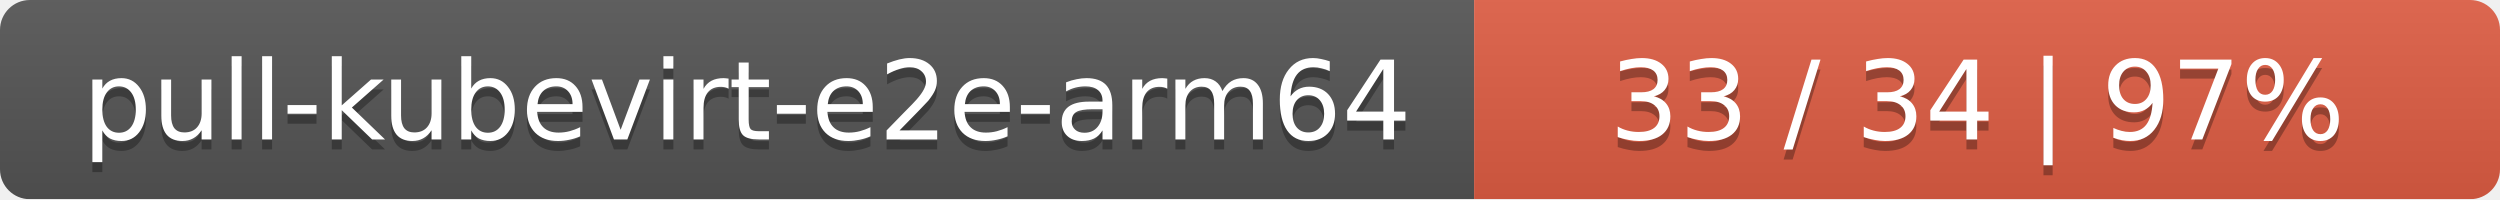
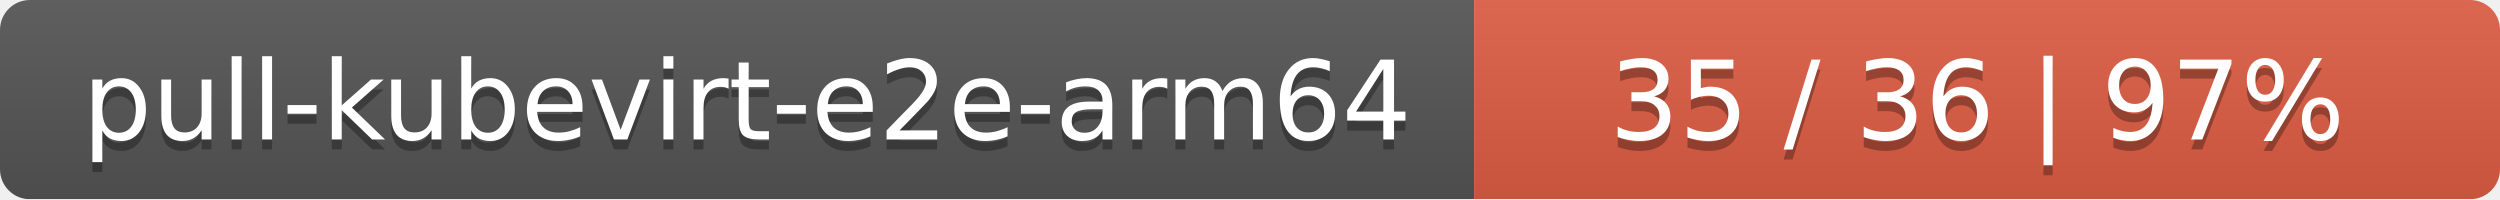
<svg xmlns="http://www.w3.org/2000/svg" width="251" height="20">
  <linearGradient id="smooth" x2="0" y2="100%">
    <stop offset="0" stop-color="#bbb" stop-opacity=".1" />
    <stop offset="1" stop-opacity=".1" />
  </linearGradient>
  <mask id="round">
    <rect width="251" height="20" rx="3" fill="#fff" />
  </mask>
  <g mask="url(#round)">
    <rect width="148" height="20" fill="#555" />
    <rect x="148" width="103" height="20" fill="#e05d44" />
    <rect width="251" height="20" fill="url(#smooth)" />
  </g>
  <g fill="#fff" text-anchor="middle" font-family="DejaVu Sans,Verdana,Geneva,sans-serif" font-size="11">
    <text x="75" y="15" fill="#010101" fill-opacity=".3">pull-kubevirt-e2e-arm64</text>
    <text x="75" y="14">pull-kubevirt-e2e-arm64</text>
-     <text x="198.5" y="15" fill="#010101" fill-opacity=".3">33 / 34    |    97%</text>
-     <text x="198.5" y="14">33 / 34    |    97%</text>
+     <text x="198.5" y="15" fill="#010101" fill-opacity=".3">35 / 36    |    97%</text>
+     <text x="198.5" y="14">35 / 36    |    97%</text>
  </g>
</svg>
